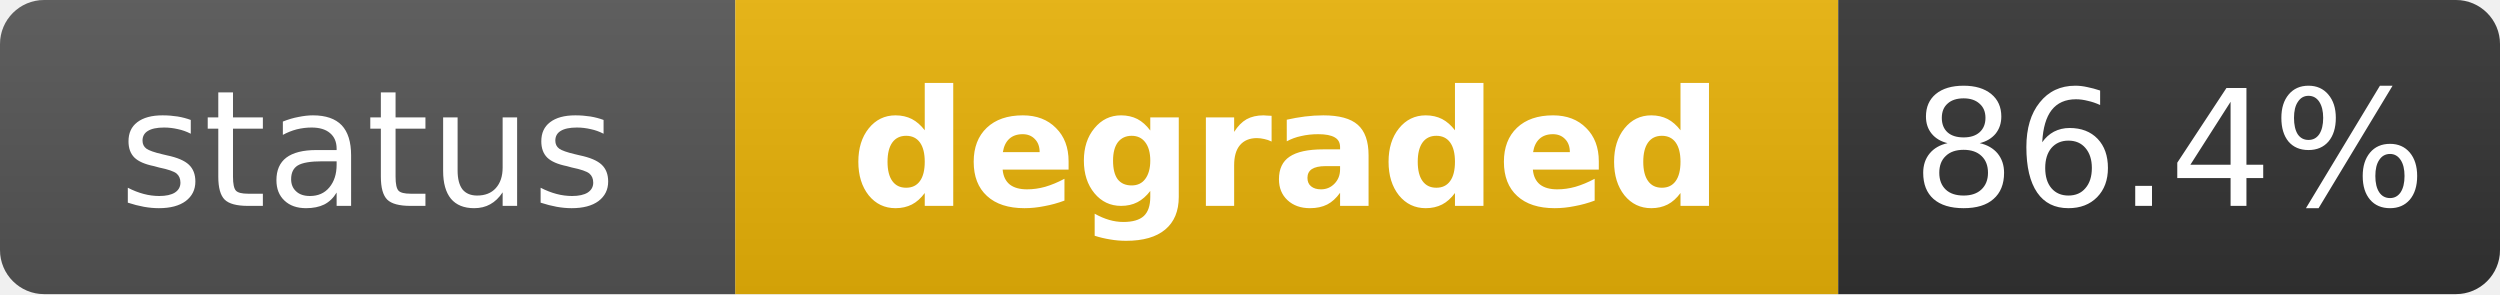
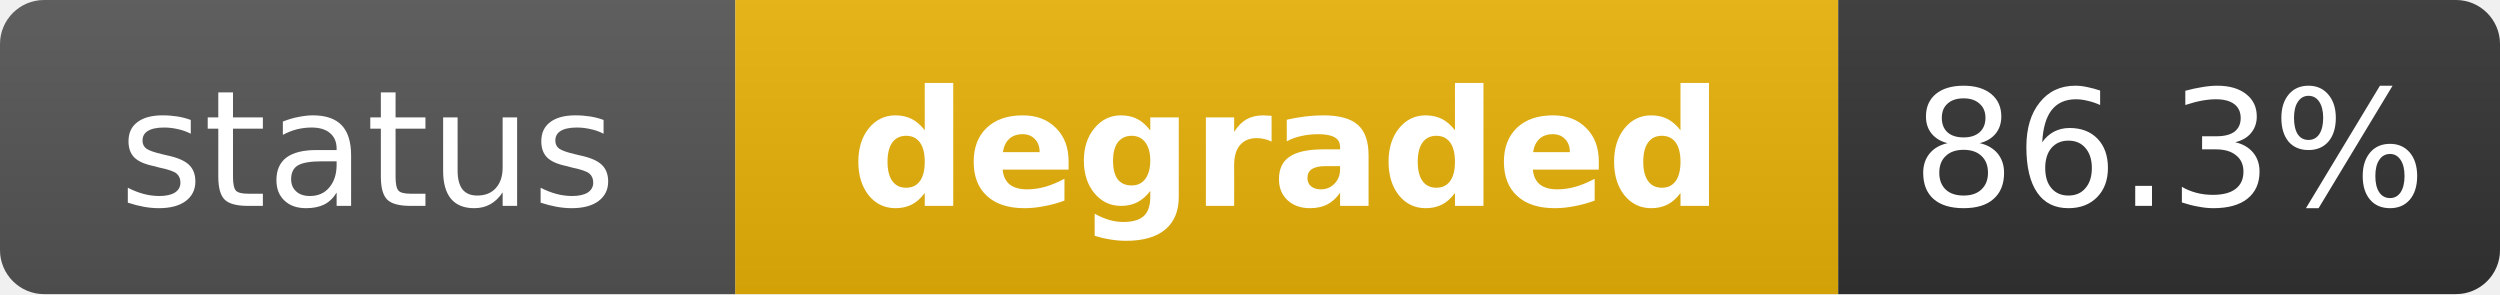
<svg xmlns="http://www.w3.org/2000/svg" width="170" height="20" role="img" aria-label="status: degraded">
  <linearGradient id="s" x2="0" y2="100%">
    <stop offset="0" stop-color="#bbb" stop-opacity=".1" />
    <stop offset="1" stop-opacity=".1" />
  </linearGradient>
  <clipPath id="r">
    <rect width="170" height="20" rx="3" fill="#fff" />
  </clipPath>
  <g clip-path="url(#r)">
    <rect width="50" height="20" fill="#555" />
    <rect x="50" width="75" height="20" fill="#eab308" />
    <rect x="125" width="45" height="20" fill="#333" />
    <rect width="170" height="20" fill="url(#s)" />
  </g>
  <g fill="#fff" text-anchor="middle" font-family="Verdana,Geneva,DejaVu Sans,sans-serif" text-rendering="geometricPrecision" font-size="11">
    <text x="25" y="14" fill="#fff">status</text>
    <text x="87.5" y="14" fill="#fff" font-weight="bold">degraded</text>
-     <text x="147.5" y="14" fill="#fff">86.4%</text>
+     <text x="147.5" y="14" fill="#fff">86.3%</text>
  </g>
</svg>
